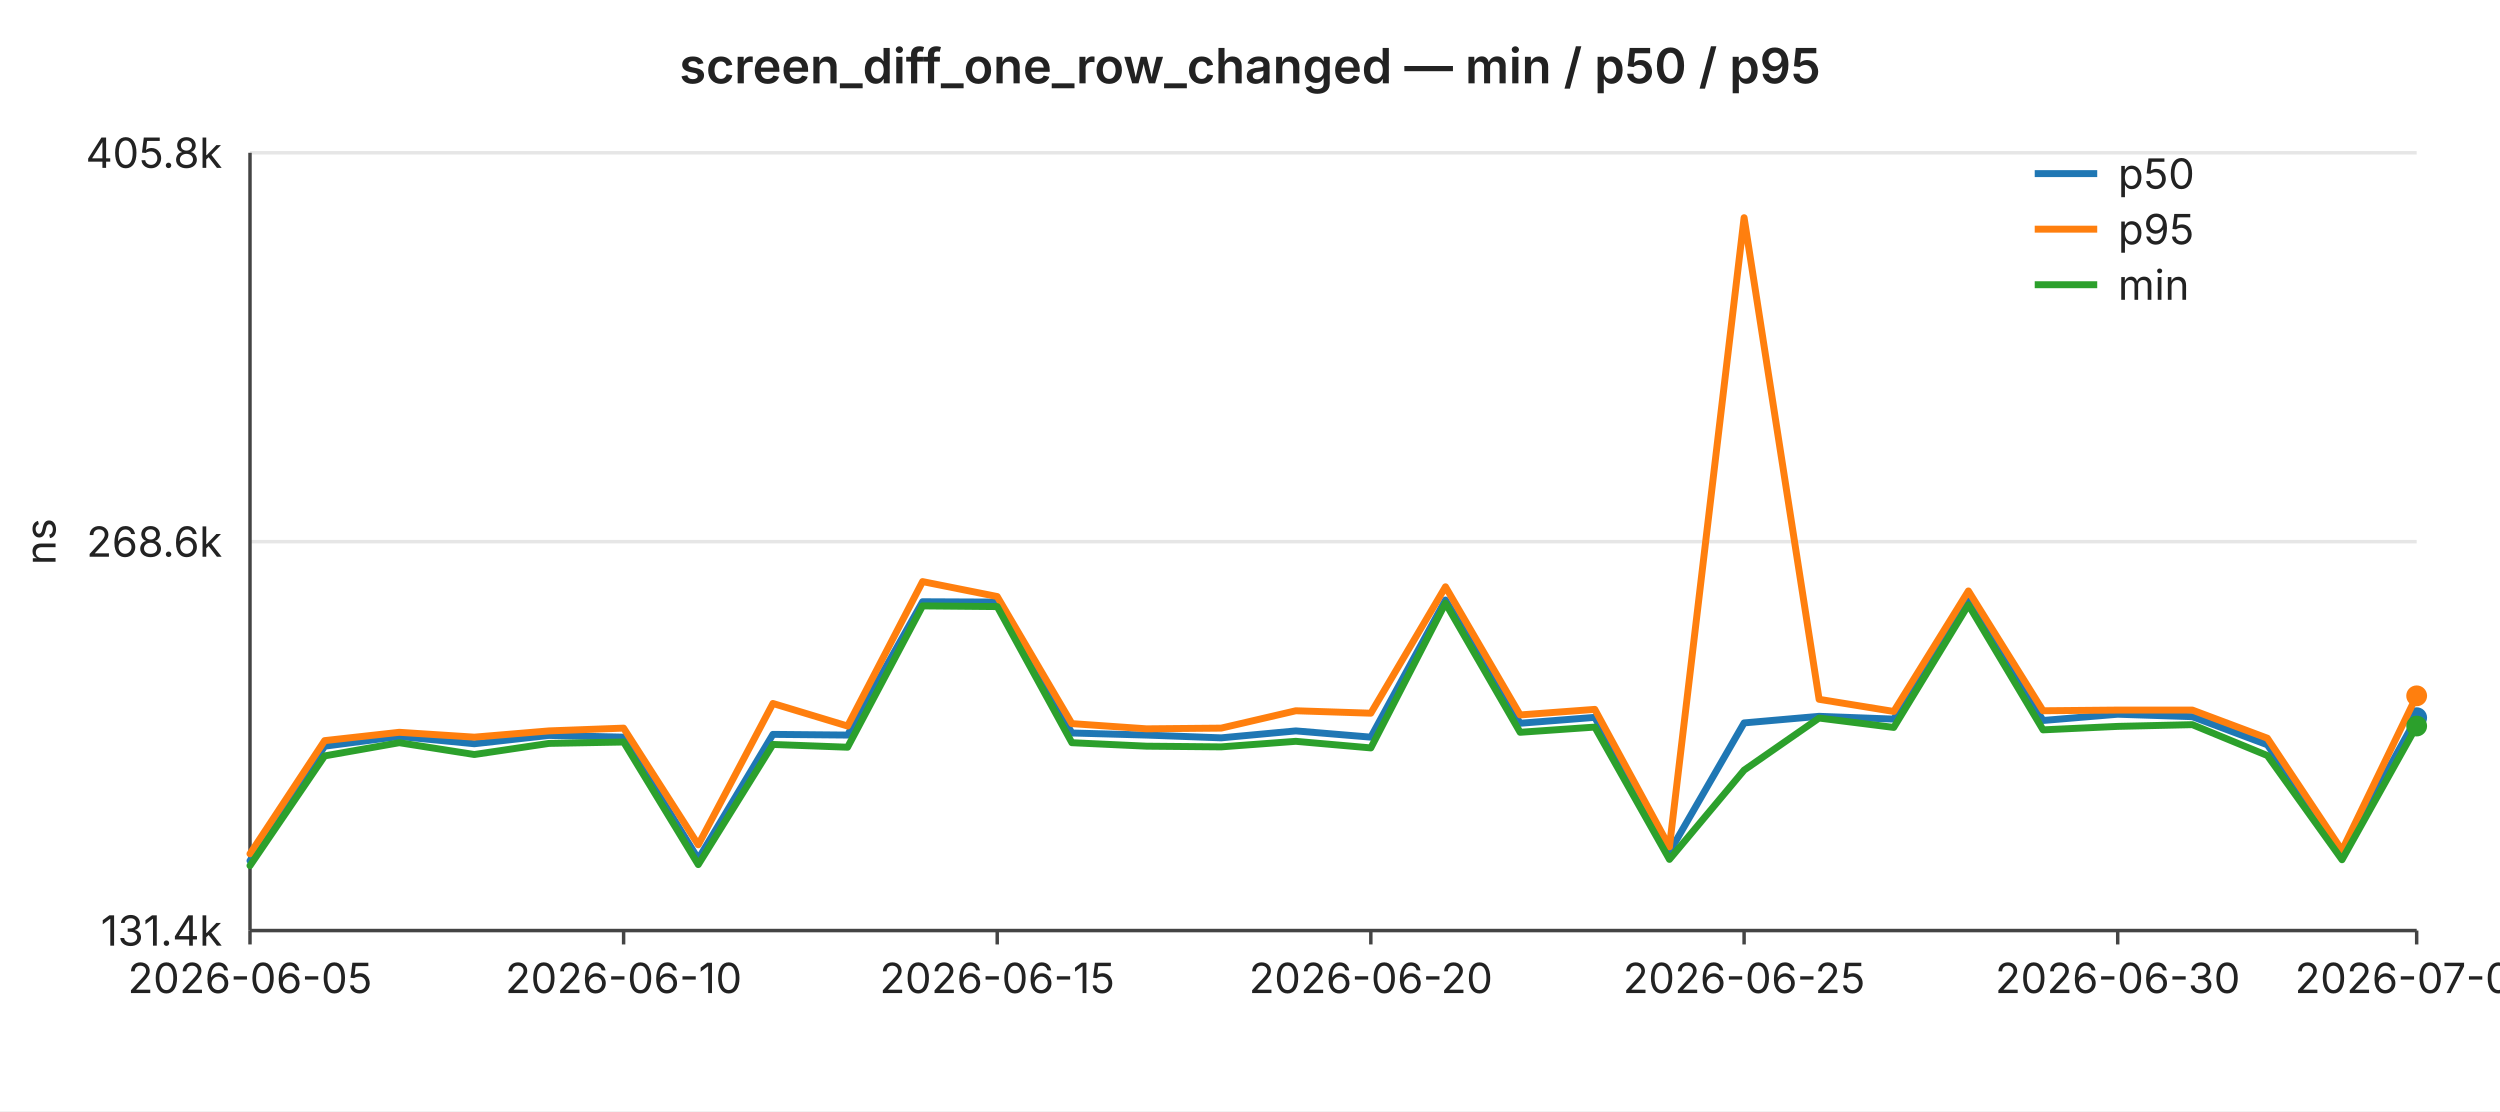
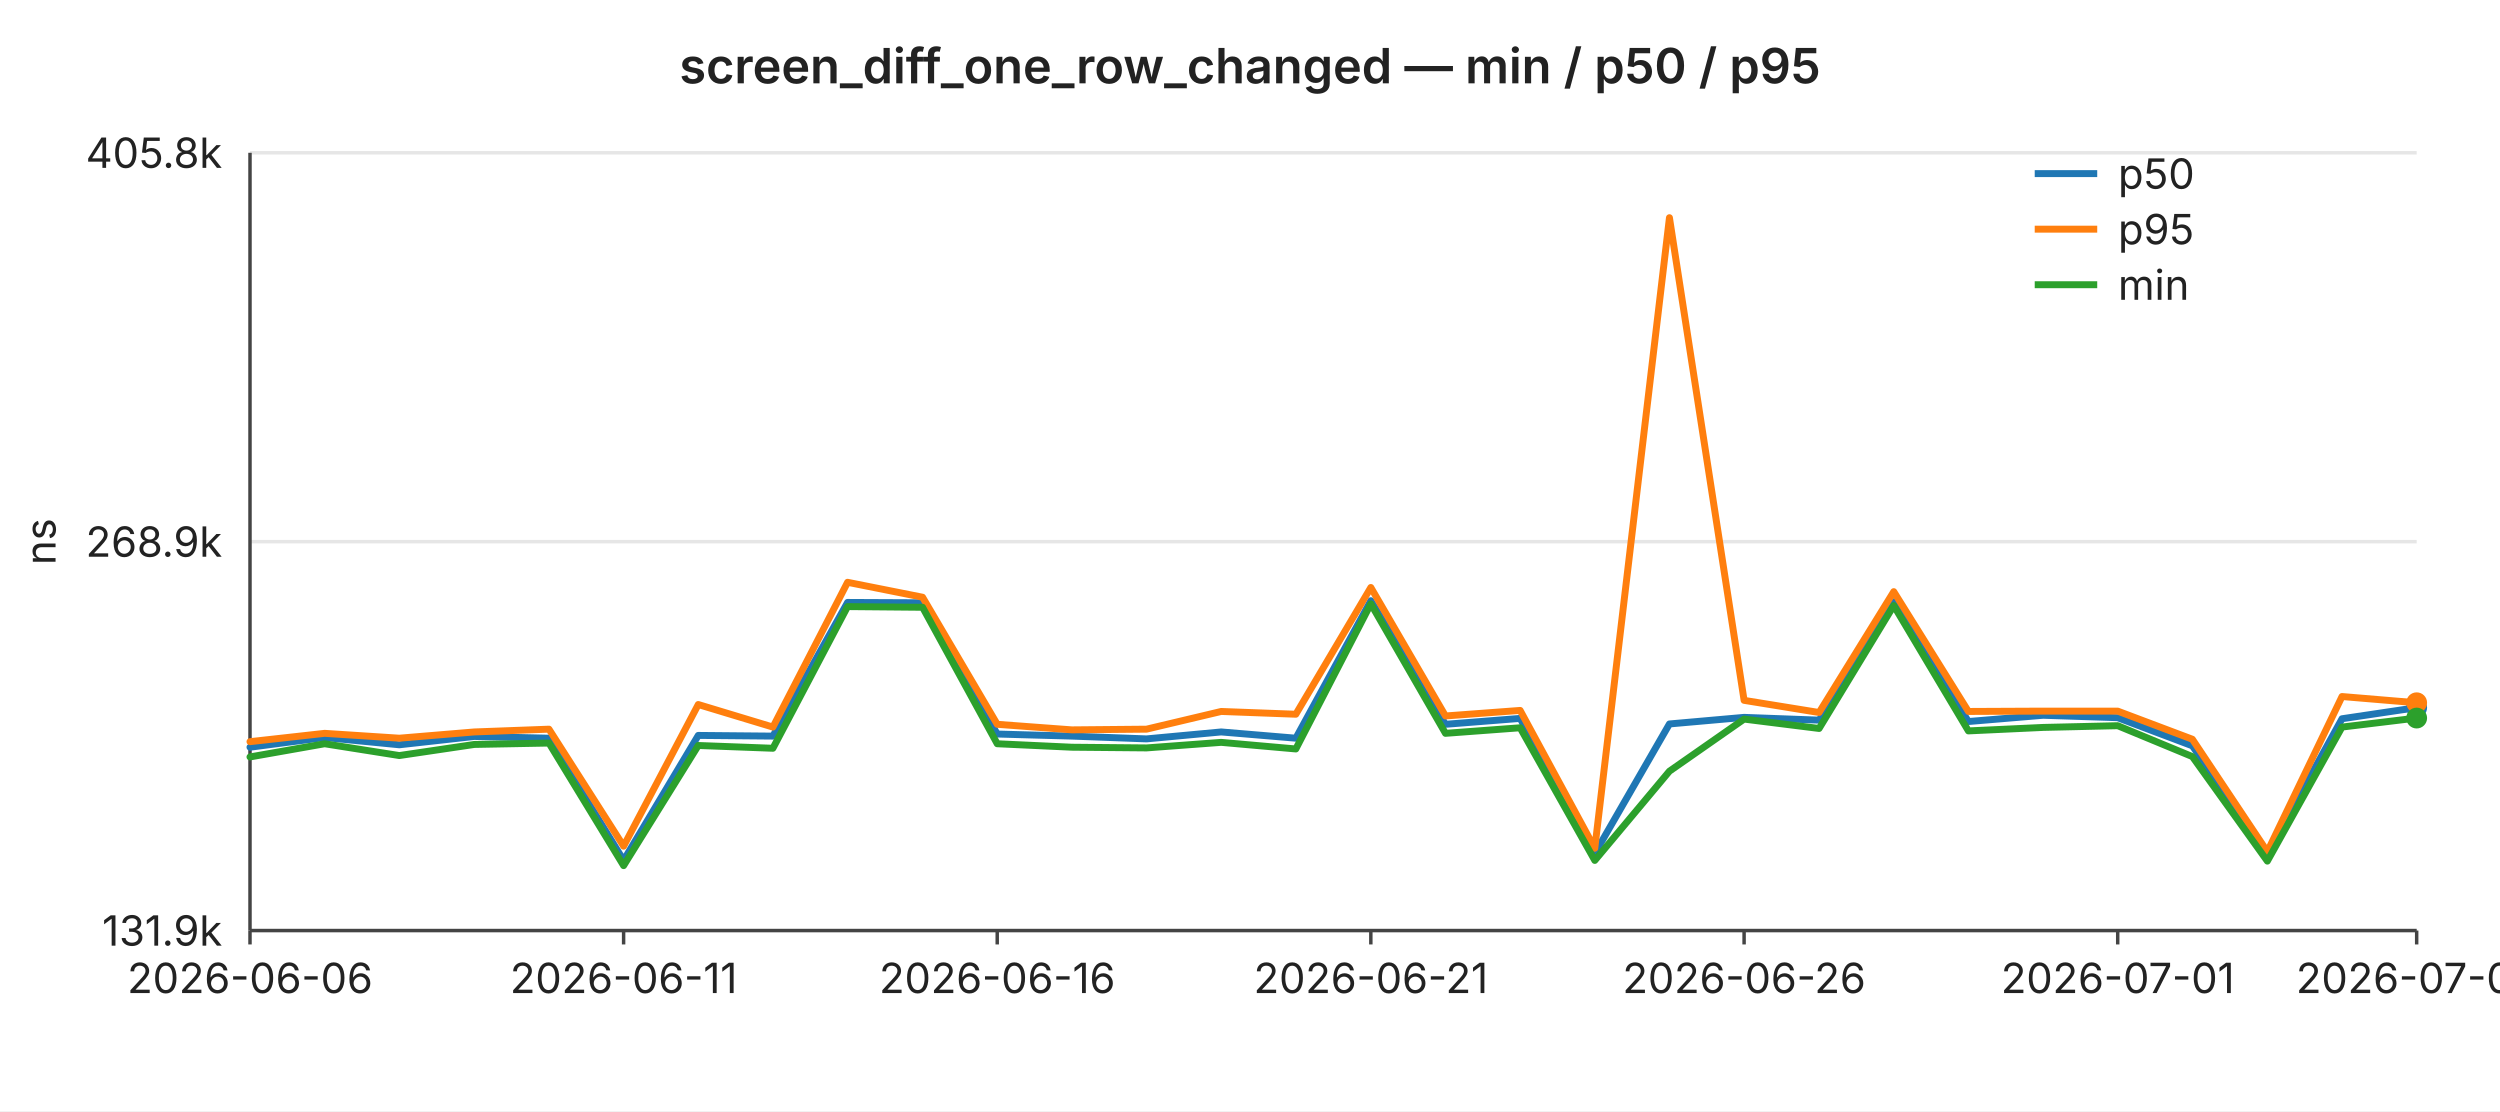
<svg xmlns="http://www.w3.org/2000/svg" width="720" height="320" viewBox="0 0 720 320" font-family="-apple-system,BlinkMacSystemFont,Segoe UI,sans-serif" font-size="12">
  <rect width="720" height="320" fill="#ffffff" />
  <text x="360" y="24" text-anchor="middle" font-size="14" font-weight="600" fill="#222">screen_diff_one_row_changed — min / p50 / p95</text>
  <line x1="72" y1="44.0" x2="696" y2="44.0" stroke="#e6e6e6" stroke-width="1" />
  <text x="64" y="44.0" text-anchor="end" dominant-baseline="middle" fill="#222">405.8k</text>
  <line x1="72" y1="156.0" x2="696" y2="156.0" stroke="#e6e6e6" stroke-width="1" />
-   <text x="64" y="156.0" text-anchor="end" dominant-baseline="middle" fill="#222">268.6k</text>
+   <text x="64" y="156.0" text-anchor="end" dominant-baseline="middle" fill="#222">268.9k</text>
  <line x1="72" y1="268.0" x2="696" y2="268.0" stroke="#e6e6e6" stroke-width="1" />
-   <text x="64" y="268.0" text-anchor="end" dominant-baseline="middle" fill="#222">131.4k</text>
+   <text x="64" y="268.0" text-anchor="end" dominant-baseline="middle" fill="#222">131.9k</text>
  <text x="16" y="156" text-anchor="middle" fill="#222" transform="rotate(-90 16 156)">ns</text>
  <line x1="72" y1="44" x2="72" y2="268" stroke="#444" stroke-width="1" />
  <line x1="72" y1="268" x2="696" y2="268" stroke="#444" stroke-width="1" />
  <line x1="72.0" y1="268" x2="72.0" y2="272" stroke="#444" stroke-width="1" />
-   <text x="72.0" y="286" text-anchor="middle" fill="#222">2026-06-05</text>
+   <text x="72.0" y="286" text-anchor="middle" fill="#222">2026-06-06</text>
  <line x1="179.6" y1="268" x2="179.6" y2="272" stroke="#444" stroke-width="1" />
-   <text x="179.6" y="286" text-anchor="middle" fill="#222">2026-06-10</text>
+   <text x="179.6" y="286" text-anchor="middle" fill="#222">2026-06-11</text>
  <line x1="287.2" y1="268" x2="287.2" y2="272" stroke="#444" stroke-width="1" />
-   <text x="287.2" y="286" text-anchor="middle" fill="#222">2026-06-15</text>
+   <text x="287.2" y="286" text-anchor="middle" fill="#222">2026-06-16</text>
  <line x1="394.8" y1="268" x2="394.8" y2="272" stroke="#444" stroke-width="1" />
-   <text x="394.8" y="286" text-anchor="middle" fill="#222">2026-06-20</text>
+   <text x="394.8" y="286" text-anchor="middle" fill="#222">2026-06-21</text>
  <line x1="502.3" y1="268" x2="502.3" y2="272" stroke="#444" stroke-width="1" />
-   <text x="502.3" y="286" text-anchor="middle" fill="#222">2026-06-25</text>
+   <text x="502.3" y="286" text-anchor="middle" fill="#222">2026-06-26</text>
  <line x1="609.9" y1="268" x2="609.9" y2="272" stroke="#444" stroke-width="1" />
-   <text x="609.9" y="286" text-anchor="middle" fill="#222">2026-06-30</text>
+   <text x="609.9" y="286" text-anchor="middle" fill="#222">2026-07-01</text>
  <line x1="696.0" y1="268" x2="696.0" y2="272" stroke="#444" stroke-width="1" />
-   <text x="696.0" y="286" text-anchor="middle" fill="#222">2026-07-04</text>
-   <polyline fill="none" stroke="#1f77b4" stroke-width="2" stroke-linejoin="round" stroke-linecap="round" points="72.0,247.9 93.5,214.9 115.0,212.1 136.6,214.2 158.1,211.8 179.6,212.3 201.1,247.4 222.6,211.5 244.1,211.7 265.7,173.3 287.2,173.4 308.7,211.1 330.2,211.7 351.7,212.5 373.2,210.5 394.8,212.3 416.3,172.8 437.8,208.3 459.3,206.6 480.8,245.4 502.3,208.2 523.9,206.3 545.4,207.1 566.9,173.0 588.4,207.5 609.9,205.7 631.4,206.4 653.0,214.5 674.5,245.6 696.0,206.7" />
-   <circle cx="696.0" cy="206.7" r="3" fill="#1f77b4" />
-   <polyline fill="none" stroke="#ff7f0e" stroke-width="2" stroke-linejoin="round" stroke-linecap="round" points="72.0,245.9 93.5,213.3 115.0,210.9 136.6,212.3 158.1,210.5 179.6,209.7 201.1,243.3 222.6,202.6 244.1,209.1 265.7,167.5 287.2,171.8 308.7,208.4 330.2,209.9 351.7,209.7 373.2,204.7 394.8,205.4 416.3,169.0 437.8,205.9 459.3,204.3 480.8,243.9 502.3,62.7 523.9,201.4 545.4,204.9 566.9,170.2 588.4,204.7 609.9,204.5 631.4,204.5 653.0,212.6 674.5,244.9 696.0,200.4" />
-   <circle cx="696.0" cy="200.4" r="3" fill="#ff7f0e" />
-   <polyline fill="none" stroke="#2ca02c" stroke-width="2" stroke-linejoin="round" stroke-linecap="round" points="72.0,249.3 93.5,217.7 115.0,213.9 136.6,217.3 158.1,214.1 179.6,213.7 201.1,249.0 222.6,214.4 244.1,215.2 265.7,174.5 287.2,174.7 308.7,213.9 330.2,214.9 351.7,215.1 373.2,213.5 394.8,215.4 416.3,173.7 437.8,210.9 459.3,209.4 480.8,247.5 502.3,221.8 523.9,206.8 545.4,209.5 566.9,174.2 588.4,210.2 609.9,209.2 631.4,208.7 653.0,217.6 674.5,247.6 696.0,209.1" />
-   <circle cx="696.0" cy="209.1" r="3" fill="#2ca02c" />
+   <text x="696.0" y="286" text-anchor="middle" fill="#222">2026-07-05</text>
+   <polyline fill="none" stroke="#1f77b4" stroke-width="2" stroke-linejoin="round" stroke-linecap="round" points="72.0,215.2 93.5,212.4 115.0,214.5 136.6,212.1 158.1,212.6 179.6,247.8 201.1,211.8 222.6,212.0 244.1,173.5 265.7,173.6 287.2,211.4 308.7,212.0 330.2,212.8 351.7,210.8 373.2,212.6 394.8,173.0 416.3,208.6 437.8,206.9 459.3,245.8 480.8,208.5 502.3,206.6 523.9,207.4 545.4,173.3 566.9,207.8 588.4,206.0 609.9,206.7 631.4,214.8 653.0,246.0 674.5,207.0 696.0,203.8" />
+   <circle cx="696.0" cy="203.8" r="3" fill="#1f77b4" />
+   <polyline fill="none" stroke="#ff7f0e" stroke-width="2" stroke-linejoin="round" stroke-linecap="round" points="72.0,213.6 93.5,211.2 115.0,212.6 136.6,210.8 158.1,210.0 179.6,243.7 201.1,202.9 222.6,209.4 244.1,167.7 265.7,172.0 287.2,208.6 308.7,210.2 330.2,210.0 351.7,204.9 373.2,205.7 394.8,169.2 416.3,206.2 437.8,204.6 459.3,244.3 480.8,62.7 502.3,201.7 523.9,205.2 545.4,170.4 566.9,204.9 588.4,204.8 609.9,204.8 631.4,212.9 653.0,245.3 674.5,200.6 696.0,202.4" />
+   <circle cx="696.0" cy="202.4" r="3" fill="#ff7f0e" />
+   <polyline fill="none" stroke="#2ca02c" stroke-width="2" stroke-linejoin="round" stroke-linecap="round" points="72.0,218.0 93.5,214.2 115.0,217.6 136.6,214.4 158.1,214.0 179.6,249.3 201.1,214.7 222.6,215.5 244.1,174.7 265.7,174.9 287.2,214.2 308.7,215.2 330.2,215.4 351.7,213.8 373.2,215.7 394.8,173.9 416.3,211.2 437.8,209.6 459.3,247.8 480.8,222.1 502.3,207.1 523.9,209.8 545.4,174.4 566.9,210.5 588.4,209.5 609.9,209.0 631.4,217.9 653.0,248.0 674.5,209.4 696.0,206.8" />
+   <circle cx="696.0" cy="206.8" r="3" fill="#2ca02c" />
  <line x1="586" y1="50" x2="604" y2="50" stroke="#1f77b4" stroke-width="2" />
  <text x="610" y="50" dominant-baseline="middle" fill="#222">p50</text>
  <line x1="586" y1="66" x2="604" y2="66" stroke="#ff7f0e" stroke-width="2" />
  <text x="610" y="66" dominant-baseline="middle" fill="#222">p95</text>
  <line x1="586" y1="82" x2="604" y2="82" stroke="#2ca02c" stroke-width="2" />
  <text x="610" y="82" dominant-baseline="middle" fill="#222">min</text>
</svg>
